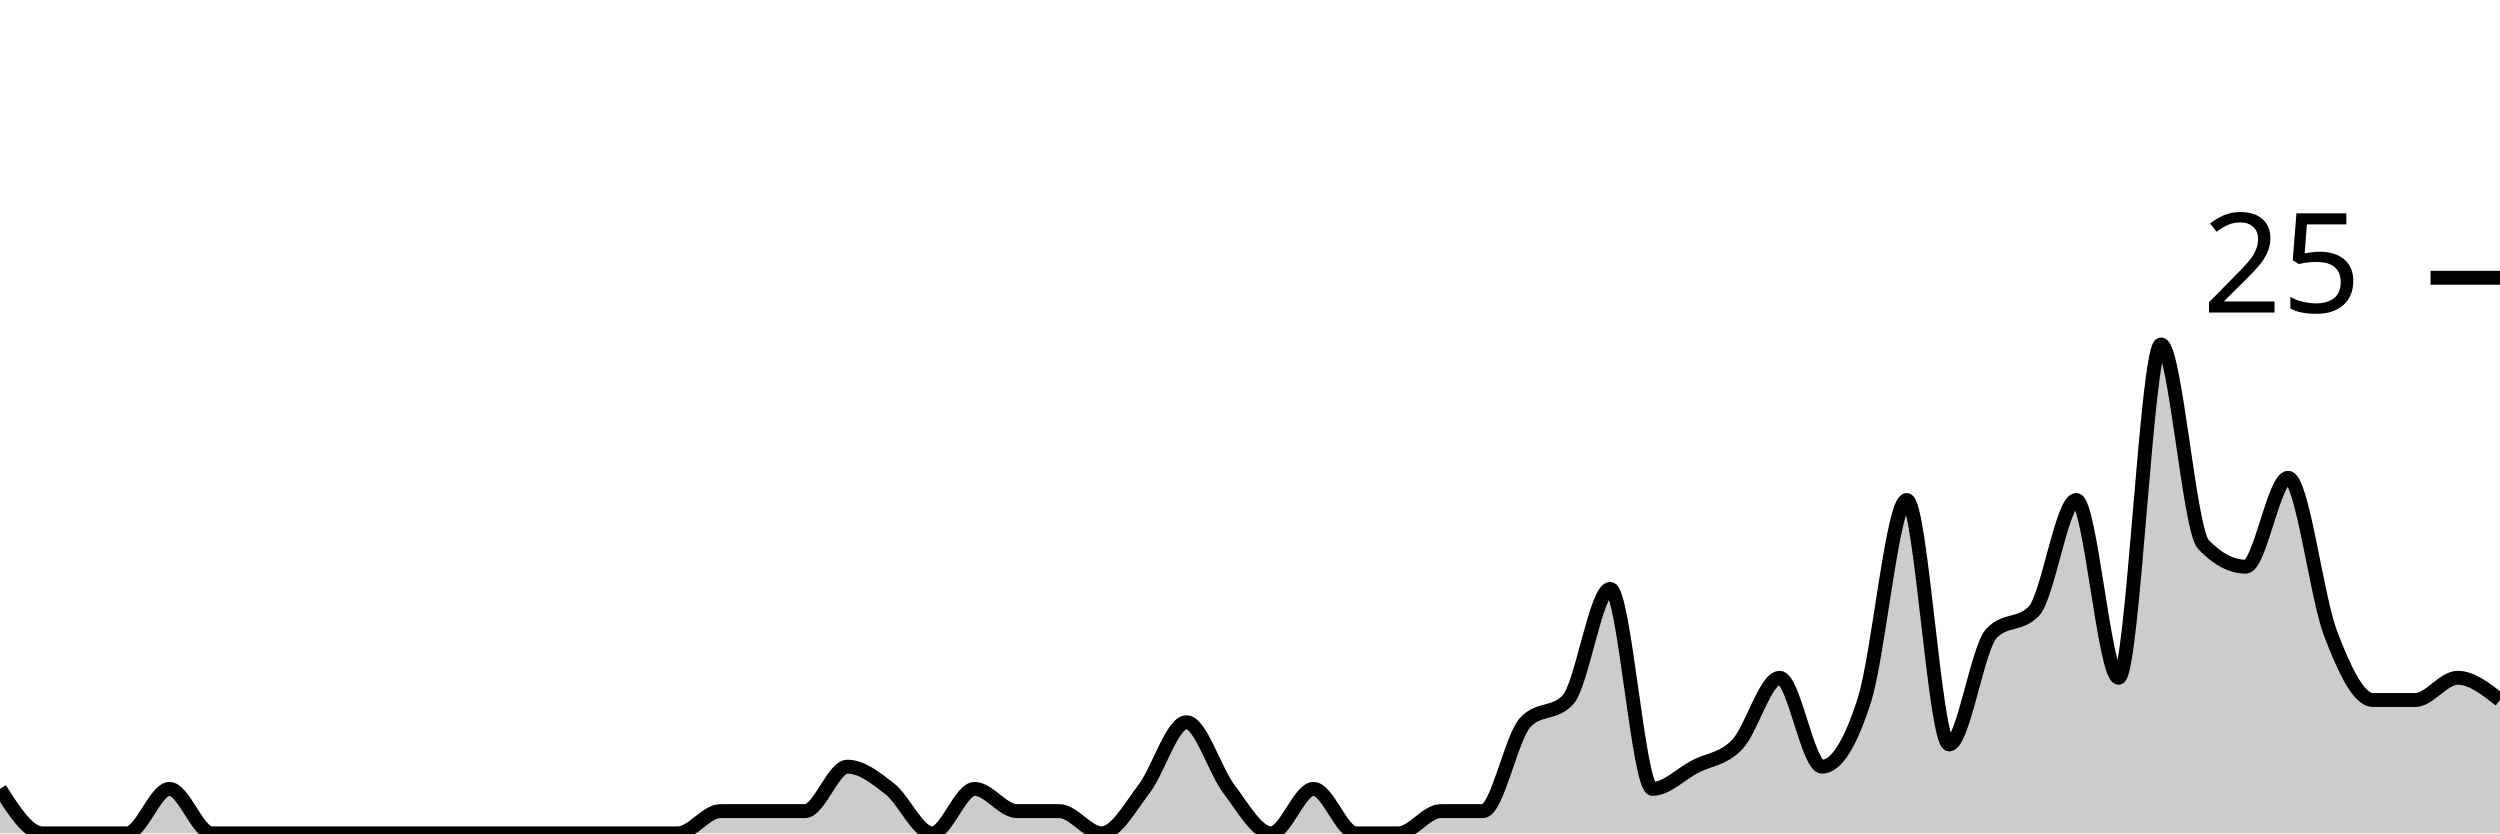
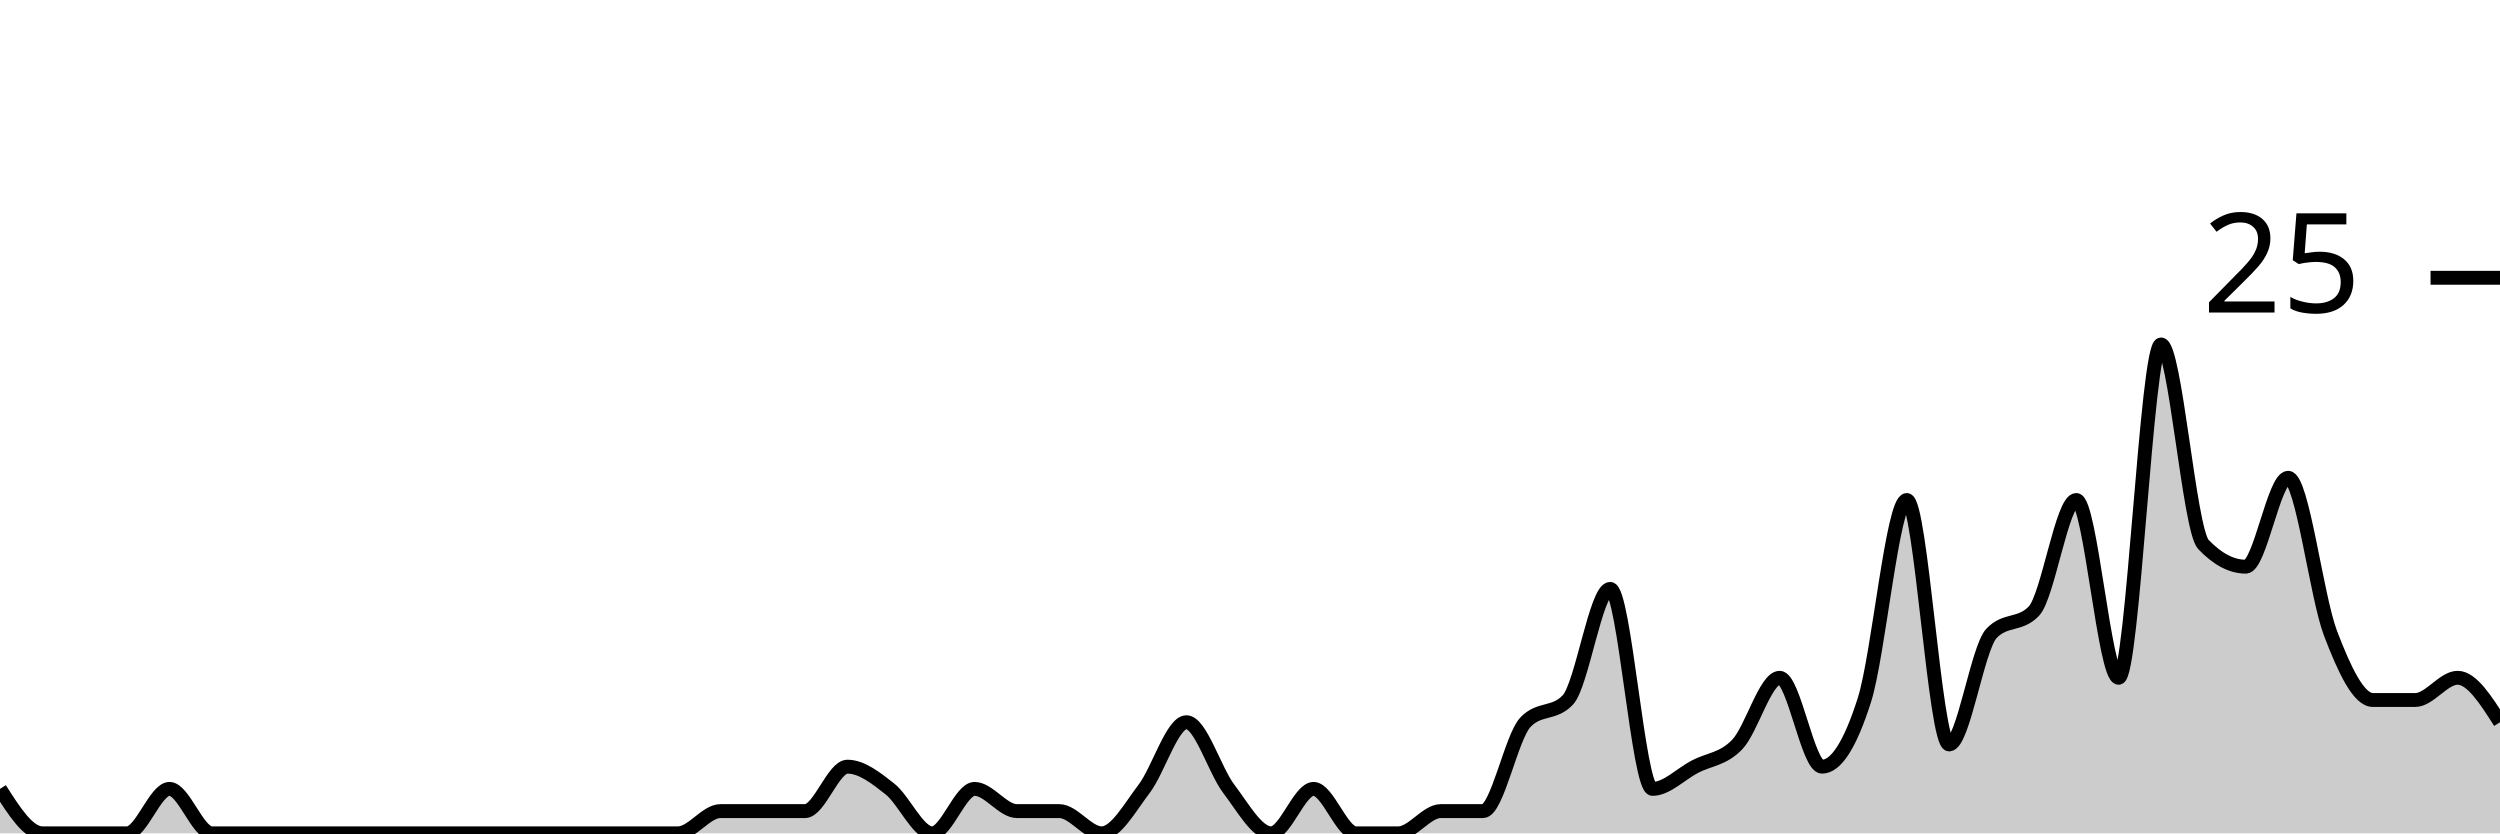
<svg xmlns="http://www.w3.org/2000/svg" viewBox="0 0 180 60">
  <g transform="translate(0,20)">
-     <path class="area" fill="rgba(0, 0, 0, 0.2)" d="M0,36.8C1.017,38.4,2.034,40,3.051,40C4.068,40,5.085,40,6.102,40C7.119,40,8.136,40,9.153,40C10.169,40,11.186,36.8,12.203,36.8C13.22,36.8,14.237,40,15.254,40C16.271,40,17.288,40,18.305,40C19.322,40,20.339,40,21.356,40C22.373,40,23.39,40,24.407,40C25.424,40,26.441,40,27.458,40C28.475,40,29.492,40,30.508,40C31.525,40,32.542,40,33.559,40C34.576,40,35.593,40,36.61,40C37.627,40,38.644,40,39.661,40C40.678,40,41.695,40,42.712,40C43.729,40,44.746,40,45.763,40C46.78,40,47.797,40,48.814,40C49.831,40,50.847,38.4,51.864,38.4C52.881,38.4,53.898,38.4,54.915,38.4C55.932,38.4,56.949,38.4,57.966,38.4C58.983,38.4,60,35.2,61.017,35.2C62.034,35.2,63.051,36,64.068,36.8C65.085,37.6,66.102,40,67.119,40C68.136,40,69.153,36.8,70.169,36.8C71.186,36.8,72.203,38.4,73.22,38.4C74.237,38.4,75.254,38.4,76.271,38.4C77.288,38.4,78.305,40,79.322,40C80.339,40,81.356,38.133,82.373,36.8C83.39,35.467,84.407,32,85.424,32C86.441,32,87.458,35.467,88.475,36.8C89.492,38.133,90.508,40,91.525,40C92.542,40,93.559,36.8,94.576,36.8C95.593,36.8,96.61,40,97.627,40C98.644,40,99.661,40,100.678,40C101.695,40,102.712,38.4,103.729,38.4C104.746,38.4,105.763,38.4,106.78,38.4C107.797,38.4,108.814,33.067,109.831,32C110.847,30.933,111.864,31.467,112.881,30.4C113.898,29.333,114.915,22.4,115.932,22.4C116.949,22.4,117.966,36.8,118.983,36.8C120,36.8,121.017,35.733,122.034,35.2C123.051,34.667,124.068,34.667,125.085,33.6C126.102,32.533,127.119,28.8,128.136,28.8C129.153,28.8,130.169,35.2,131.186,35.2C132.203,35.2,133.22,33.6,134.237,30.4C135.254,27.2,136.271,16,137.288,16C138.305,16,139.322,33.6,140.339,33.6C141.356,33.6,142.373,26.667,143.39,25.6C144.407,24.533,145.424,25.067,146.441,24C147.458,22.933,148.475,16,149.492,16C150.508,16,151.525,28.8,152.542,28.8C153.559,28.8,154.576,4.8,155.593,4.8C156.61,4.8,157.627,18.133,158.644,19.2C159.661,20.267,160.678,20.8,161.695,20.8C162.712,20.8,163.729,14.4,164.746,14.4C165.763,14.4,166.78,22.933,167.797,25.6C168.814,28.267,169.831,30.4,170.847,30.4C171.864,30.4,172.881,30.4,173.898,30.4C174.915,30.4,175.932,28.8,176.949,28.8C177.966,28.8,178.983,29.6,180,30.4L180,40C178.983,40,177.966,40,176.949,40C175.932,40,174.915,40,173.898,40C172.881,40,171.864,40,170.847,40C169.831,40,168.814,40,167.797,40C166.78,40,165.763,40,164.746,40C163.729,40,162.712,40,161.695,40C160.678,40,159.661,40,158.644,40C157.627,40,156.61,40,155.593,40C154.576,40,153.559,40,152.542,40C151.525,40,150.508,40,149.492,40C148.475,40,147.458,40,146.441,40C145.424,40,144.407,40,143.39,40C142.373,40,141.356,40,140.339,40C139.322,40,138.305,40,137.288,40C136.271,40,135.254,40,134.237,40C133.22,40,132.203,40,131.186,40C130.169,40,129.153,40,128.136,40C127.119,40,126.102,40,125.085,40C124.068,40,123.051,40,122.034,40C121.017,40,120,40,118.983,40C117.966,40,116.949,40,115.932,40C114.915,40,113.898,40,112.881,40C111.864,40,110.847,40,109.831,40C108.814,40,107.797,40,106.78,40C105.763,40,104.746,40,103.729,40C102.712,40,101.695,40,100.678,40C99.661,40,98.644,40,97.627,40C96.61,40,95.593,40,94.576,40C93.559,40,92.542,40,91.525,40C90.508,40,89.492,40,88.475,40C87.458,40,86.441,40,85.424,40C84.407,40,83.39,40,82.373,40C81.356,40,80.339,40,79.322,40C78.305,40,77.288,40,76.271,40C75.254,40,74.237,40,73.22,40C72.203,40,71.186,40,70.169,40C69.153,40,68.136,40,67.119,40C66.102,40,65.085,40,64.068,40C63.051,40,62.034,40,61.017,40C60,40,58.983,40,57.966,40C56.949,40,55.932,40,54.915,40C53.898,40,52.881,40,51.864,40C50.847,40,49.831,40,48.814,40C47.797,40,46.78,40,45.763,40C44.746,40,43.729,40,42.712,40C41.695,40,40.678,40,39.661,40C38.644,40,37.627,40,36.61,40C35.593,40,34.576,40,33.559,40C32.542,40,31.525,40,30.508,40C29.492,40,28.475,40,27.458,40C26.441,40,25.424,40,24.407,40C23.39,40,22.373,40,21.356,40C20.339,40,19.322,40,18.305,40C17.288,40,16.271,40,15.254,40C14.237,40,13.22,40,12.203,40C11.186,40,10.169,40,9.153,40C8.136,40,7.119,40,6.102,40C5.085,40,4.068,40,3.051,40C2.034,40,1.017,40,0,40Z" />
-     <path class="line" stroke="black" fill="none" d="M0,36.8C1.017,38.4,2.034,40,3.051,40C4.068,40,5.085,40,6.102,40C7.119,40,8.136,40,9.153,40C10.169,40,11.186,36.8,12.203,36.8C13.22,36.8,14.237,40,15.254,40C16.271,40,17.288,40,18.305,40C19.322,40,20.339,40,21.356,40C22.373,40,23.39,40,24.407,40C25.424,40,26.441,40,27.458,40C28.475,40,29.492,40,30.508,40C31.525,40,32.542,40,33.559,40C34.576,40,35.593,40,36.61,40C37.627,40,38.644,40,39.661,40C40.678,40,41.695,40,42.712,40C43.729,40,44.746,40,45.763,40C46.78,40,47.797,40,48.814,40C49.831,40,50.847,38.4,51.864,38.4C52.881,38.4,53.898,38.4,54.915,38.4C55.932,38.4,56.949,38.4,57.966,38.4C58.983,38.4,60,35.2,61.017,35.2C62.034,35.2,63.051,36,64.068,36.8C65.085,37.6,66.102,40,67.119,40C68.136,40,69.153,36.8,70.169,36.8C71.186,36.8,72.203,38.4,73.22,38.4C74.237,38.4,75.254,38.4,76.271,38.4C77.288,38.4,78.305,40,79.322,40C80.339,40,81.356,38.133,82.373,36.8C83.39,35.467,84.407,32,85.424,32C86.441,32,87.458,35.467,88.475,36.8C89.492,38.133,90.508,40,91.525,40C92.542,40,93.559,36.8,94.576,36.8C95.593,36.8,96.61,40,97.627,40C98.644,40,99.661,40,100.678,40C101.695,40,102.712,38.4,103.729,38.4C104.746,38.4,105.763,38.4,106.78,38.4C107.797,38.4,108.814,33.067,109.831,32C110.847,30.933,111.864,31.467,112.881,30.4C113.898,29.333,114.915,22.4,115.932,22.4C116.949,22.4,117.966,36.8,118.983,36.8C120,36.8,121.017,35.733,122.034,35.2C123.051,34.667,124.068,34.667,125.085,33.6C126.102,32.533,127.119,28.8,128.136,28.8C129.153,28.8,130.169,35.2,131.186,35.2C132.203,35.2,133.22,33.6,134.237,30.4C135.254,27.2,136.271,16,137.288,16C138.305,16,139.322,33.6,140.339,33.6C141.356,33.6,142.373,26.667,143.39,25.6C144.407,24.533,145.424,25.067,146.441,24C147.458,22.933,148.475,16,149.492,16C150.508,16,151.525,28.8,152.542,28.8C153.559,28.8,154.576,4.8,155.593,4.8C156.61,4.8,157.627,18.133,158.644,19.2C159.661,20.267,160.678,20.8,161.695,20.8C162.712,20.8,163.729,14.4,164.746,14.4C165.763,14.4,166.78,22.933,167.797,25.6C168.814,28.267,169.831,30.4,170.847,30.4C171.864,30.4,172.881,30.4,173.898,30.4C174.915,30.4,175.932,28.8,176.949,28.8C177.966,28.8,178.983,29.6,180,30.4" />
+     <path class="area" fill="rgba(0, 0, 0, 0.2)" d="M0,36.8C1.017,38.4,2.034,40,3.051,40C4.068,40,5.085,40,6.102,40C7.119,40,8.136,40,9.153,40C10.169,40,11.186,36.8,12.203,36.8C13.22,36.8,14.237,40,15.254,40C16.271,40,17.288,40,18.305,40C19.322,40,20.339,40,21.356,40C22.373,40,23.39,40,24.407,40C25.424,40,26.441,40,27.458,40C28.475,40,29.492,40,30.508,40C31.525,40,32.542,40,33.559,40C34.576,40,35.593,40,36.61,40C37.627,40,38.644,40,39.661,40C40.678,40,41.695,40,42.712,40C43.729,40,44.746,40,45.763,40C46.78,40,47.797,40,48.814,40C49.831,40,50.847,38.4,51.864,38.4C52.881,38.4,53.898,38.4,54.915,38.4C55.932,38.4,56.949,38.4,57.966,38.4C58.983,38.4,60,35.2,61.017,35.2C62.034,35.2,63.051,36,64.068,36.8C65.085,37.6,66.102,40,67.119,40C68.136,40,69.153,36.8,70.169,36.8C71.186,36.8,72.203,38.4,73.22,38.4C74.237,38.4,75.254,38.4,76.271,38.4C77.288,38.4,78.305,40,79.322,40C80.339,40,81.356,38.133,82.373,36.8C83.39,35.467,84.407,32,85.424,32C86.441,32,87.458,35.467,88.475,36.8C89.492,38.133,90.508,40,91.525,40C92.542,40,93.559,36.8,94.576,36.8C95.593,36.8,96.61,40,97.627,40C98.644,40,99.661,40,100.678,40C101.695,40,102.712,38.4,103.729,38.4C104.746,38.4,105.763,38.4,106.78,38.4C107.797,38.4,108.814,33.067,109.831,32C110.847,30.933,111.864,31.467,112.881,30.4C113.898,29.333,114.915,22.4,115.932,22.4C116.949,22.4,117.966,36.8,118.983,36.8C120,36.8,121.017,35.733,122.034,35.2C123.051,34.667,124.068,34.667,125.085,33.6C126.102,32.533,127.119,28.8,128.136,28.8C129.153,28.8,130.169,35.2,131.186,35.2C132.203,35.2,133.22,33.6,134.237,30.4C135.254,27.2,136.271,16,137.288,16C138.305,16,139.322,33.6,140.339,33.6C141.356,33.6,142.373,26.667,143.39,25.6C144.407,24.533,145.424,25.067,146.441,24C147.458,22.933,148.475,16,149.492,16C150.508,16,151.525,28.8,152.542,28.8C153.559,28.8,154.576,4.8,155.593,4.8C156.61,4.8,157.627,18.133,158.644,19.2C159.661,20.267,160.678,20.8,161.695,20.8C162.712,20.8,163.729,14.4,164.746,14.4C165.763,14.4,166.78,22.933,167.797,25.6C168.814,28.267,169.831,30.4,170.847,30.4C171.864,30.4,172.881,30.4,173.898,30.4C174.915,30.4,175.932,28.8,176.949,28.8C177.966,28.8,178.983,30.4,180,32L180,40C178.983,40,177.966,40,176.949,40C175.932,40,174.915,40,173.898,40C172.881,40,171.864,40,170.847,40C169.831,40,168.814,40,167.797,40C166.78,40,165.763,40,164.746,40C163.729,40,162.712,40,161.695,40C160.678,40,159.661,40,158.644,40C157.627,40,156.61,40,155.593,40C154.576,40,153.559,40,152.542,40C151.525,40,150.508,40,149.492,40C148.475,40,147.458,40,146.441,40C145.424,40,144.407,40,143.39,40C142.373,40,141.356,40,140.339,40C139.322,40,138.305,40,137.288,40C136.271,40,135.254,40,134.237,40C133.22,40,132.203,40,131.186,40C130.169,40,129.153,40,128.136,40C127.119,40,126.102,40,125.085,40C124.068,40,123.051,40,122.034,40C121.017,40,120,40,118.983,40C117.966,40,116.949,40,115.932,40C114.915,40,113.898,40,112.881,40C111.864,40,110.847,40,109.831,40C108.814,40,107.797,40,106.78,40C105.763,40,104.746,40,103.729,40C102.712,40,101.695,40,100.678,40C99.661,40,98.644,40,97.627,40C96.61,40,95.593,40,94.576,40C93.559,40,92.542,40,91.525,40C90.508,40,89.492,40,88.475,40C87.458,40,86.441,40,85.424,40C84.407,40,83.39,40,82.373,40C81.356,40,80.339,40,79.322,40C78.305,40,77.288,40,76.271,40C75.254,40,74.237,40,73.22,40C72.203,40,71.186,40,70.169,40C69.153,40,68.136,40,67.119,40C66.102,40,65.085,40,64.068,40C63.051,40,62.034,40,61.017,40C60,40,58.983,40,57.966,40C56.949,40,55.932,40,54.915,40C53.898,40,52.881,40,51.864,40C50.847,40,49.831,40,48.814,40C47.797,40,46.78,40,45.763,40C44.746,40,43.729,40,42.712,40C41.695,40,40.678,40,39.661,40C38.644,40,37.627,40,36.61,40C35.593,40,34.576,40,33.559,40C32.542,40,31.525,40,30.508,40C29.492,40,28.475,40,27.458,40C26.441,40,25.424,40,24.407,40C23.39,40,22.373,40,21.356,40C20.339,40,19.322,40,18.305,40C17.288,40,16.271,40,15.254,40C14.237,40,13.22,40,12.203,40C11.186,40,10.169,40,9.153,40C8.136,40,7.119,40,6.102,40C5.085,40,4.068,40,3.051,40C2.034,40,1.017,40,0,40Z" />
+     <path class="line" stroke="black" fill="none" d="M0,36.8C1.017,38.4,2.034,40,3.051,40C4.068,40,5.085,40,6.102,40C7.119,40,8.136,40,9.153,40C10.169,40,11.186,36.8,12.203,36.8C13.22,36.8,14.237,40,15.254,40C16.271,40,17.288,40,18.305,40C19.322,40,20.339,40,21.356,40C22.373,40,23.39,40,24.407,40C25.424,40,26.441,40,27.458,40C28.475,40,29.492,40,30.508,40C31.525,40,32.542,40,33.559,40C34.576,40,35.593,40,36.61,40C37.627,40,38.644,40,39.661,40C40.678,40,41.695,40,42.712,40C43.729,40,44.746,40,45.763,40C46.78,40,47.797,40,48.814,40C49.831,40,50.847,38.4,51.864,38.4C52.881,38.4,53.898,38.4,54.915,38.4C55.932,38.4,56.949,38.4,57.966,38.4C58.983,38.4,60,35.2,61.017,35.2C62.034,35.2,63.051,36,64.068,36.8C65.085,37.6,66.102,40,67.119,40C68.136,40,69.153,36.8,70.169,36.8C71.186,36.8,72.203,38.4,73.22,38.4C74.237,38.4,75.254,38.4,76.271,38.4C77.288,38.4,78.305,40,79.322,40C80.339,40,81.356,38.133,82.373,36.8C83.39,35.467,84.407,32,85.424,32C86.441,32,87.458,35.467,88.475,36.8C89.492,38.133,90.508,40,91.525,40C92.542,40,93.559,36.8,94.576,36.8C95.593,36.8,96.61,40,97.627,40C98.644,40,99.661,40,100.678,40C101.695,40,102.712,38.4,103.729,38.4C104.746,38.4,105.763,38.4,106.78,38.4C107.797,38.4,108.814,33.067,109.831,32C110.847,30.933,111.864,31.467,112.881,30.4C113.898,29.333,114.915,22.4,115.932,22.4C116.949,22.4,117.966,36.8,118.983,36.8C120,36.8,121.017,35.733,122.034,35.2C123.051,34.667,124.068,34.667,125.085,33.6C126.102,32.533,127.119,28.8,128.136,28.8C129.153,28.8,130.169,35.2,131.186,35.2C132.203,35.2,133.22,33.6,134.237,30.4C135.254,27.2,136.271,16,137.288,16C138.305,16,139.322,33.6,140.339,33.6C141.356,33.6,142.373,26.667,143.39,25.6C144.407,24.533,145.424,25.067,146.441,24C147.458,22.933,148.475,16,149.492,16C150.508,16,151.525,28.8,152.542,28.8C153.559,28.8,154.576,4.8,155.593,4.8C156.61,4.8,157.627,18.133,158.644,19.2C159.661,20.267,160.678,20.8,161.695,20.8C162.712,20.8,163.729,14.4,164.746,14.4C165.763,14.4,166.78,22.933,167.797,25.6C168.814,28.267,169.831,30.4,170.847,30.4C171.864,30.4,172.881,30.4,173.898,30.4C174.915,30.4,175.932,28.8,176.949,28.8C177.966,28.8,178.983,30.4,180,32" />
    <path class="axis-ceiling" stroke-width="1" stroke="black" fill="none" d="M175,0L180,0" />
    <text class="axis-ceiling-label" font-family="sans-serif" text-anchor="end" font-size="10px" x="170" y="2.5">25</text>
  </g>
</svg>
